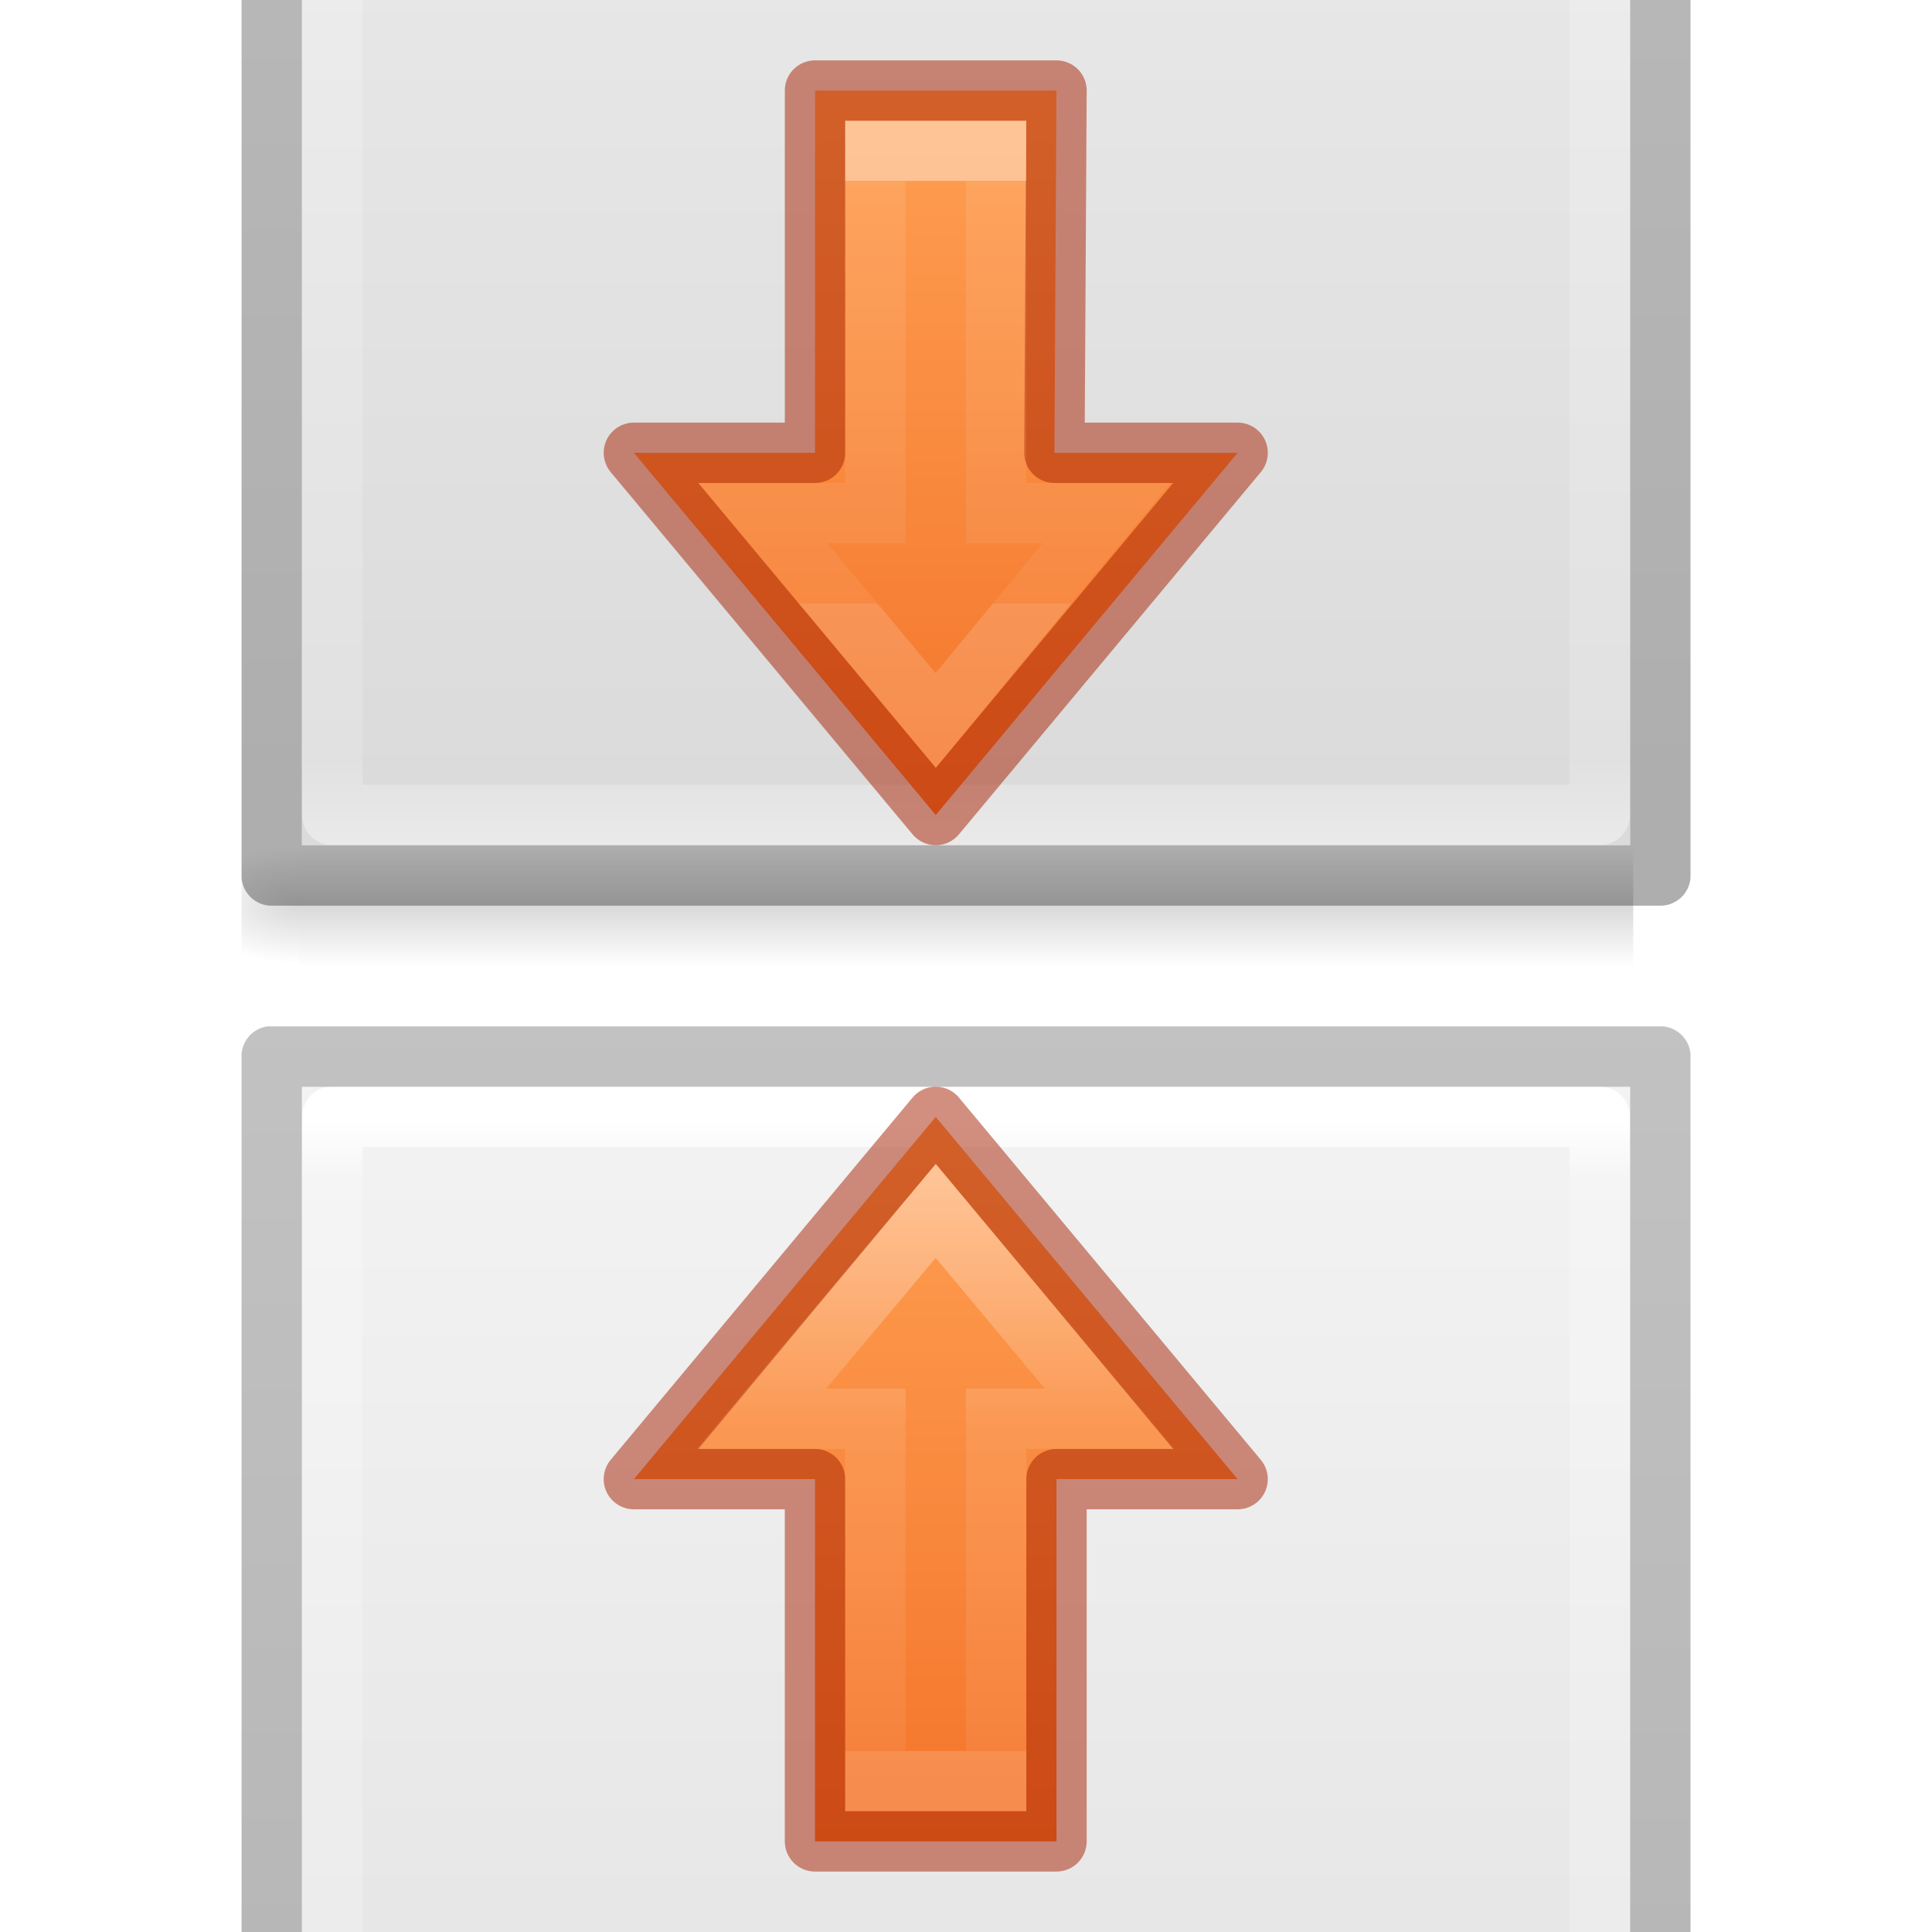
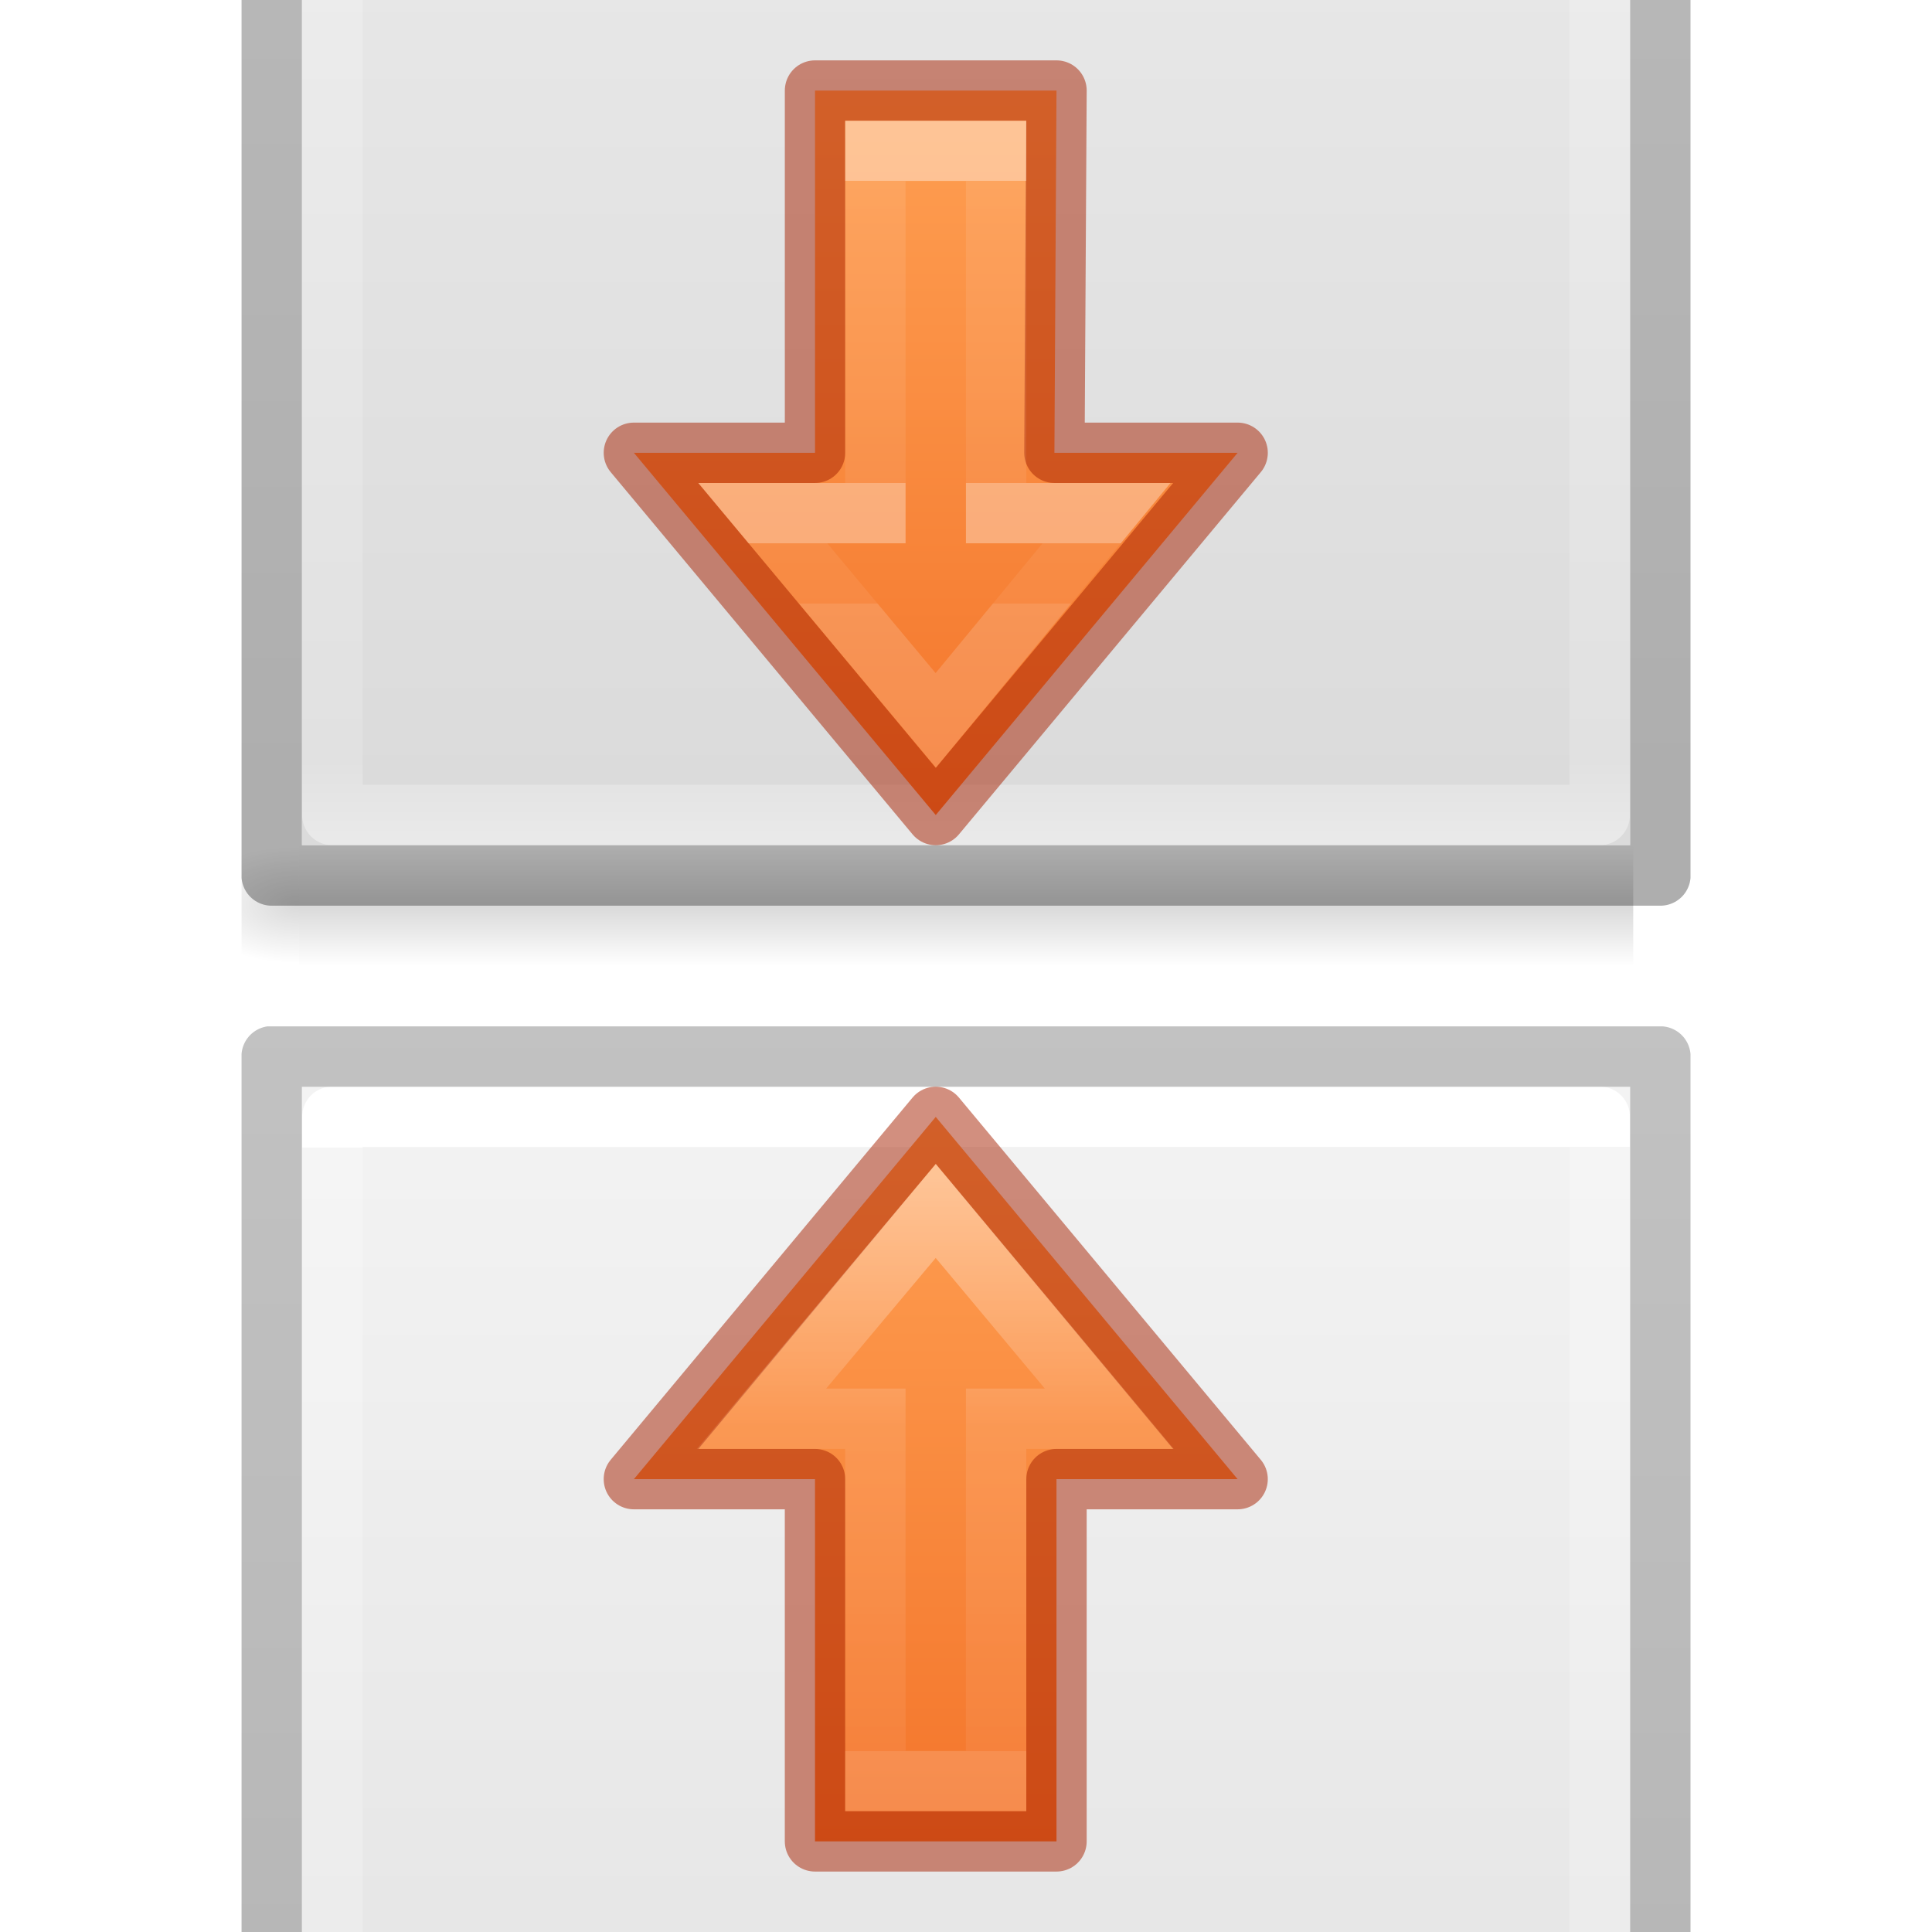
<svg xmlns="http://www.w3.org/2000/svg" xmlns:xlink="http://www.w3.org/1999/xlink" height="32" viewBox="0 0 8.467 8.467" width="32">
-   <linearGradient id="a" gradientTransform="matrix(0 .7500019 -.7500019 0 26.40885 5.499973)" gradientUnits="userSpaceOnUse" x1="4" x2="17" xlink:href="#b" y1="11.56" y2="11.56" />
-   <linearGradient id="b" gradientTransform="matrix(0 .7500019 -.7500019 0 26.40885 5.499973)" gradientUnits="userSpaceOnUse" x1="4" x2="19" y1="11.56" y2="11.56">
+   <linearGradient id="a" gradientTransform="matrix(.15017 0 0 .19307 .63 287.868)" gradientUnits="userSpaceOnUse" x1="23.991" x2="24" xlink:href="#j" y1="6.189" y2="43" />
+   <linearGradient id="b" gradientTransform="matrix(0 .7500019 -.7500019 0 26.40885 5.499973)" gradientUnits="userSpaceOnUse" x1="4" x2="17" xlink:href="#c" y1="11.56" y2="11.56" />
+   <linearGradient id="c" gradientTransform="matrix(0 .7500019 -.7500019 0 26.40885 5.499973)" gradientUnits="userSpaceOnUse" x1="4" x2="19" y1="11.56" y2="11.56">
    <stop offset="0" stop-color="#ffa154" />
    <stop offset="1" stop-color="#f37329" />
  </linearGradient>
-   <linearGradient id="c" gradientTransform="matrix(.4029024 0 0 -.432614 5.519842 42.95987)" gradientUnits="userSpaceOnUse" x1="35.911" x2="35.911" y1="77.055" y2="60.585">
+   <linearGradient id="d" gradientTransform="matrix(.4029024 0 0 -.432614 5.519842 42.95987)" gradientUnits="userSpaceOnUse" x1="35.911" x2="35.911" y1="77.055" y2="60.585">
    <stop offset="0" stop-color="#fff" />
    <stop offset=".437" stop-color="#fff" stop-opacity=".235" />
    <stop offset="1" stop-color="#fff" stop-opacity=".157" />
    <stop offset="1" stop-color="#fff" stop-opacity=".392" />
  </linearGradient>
-   <linearGradient id="d" gradientTransform="matrix(0 .7500019 -.7500019 0 26.40885 5.499973)" gradientUnits="userSpaceOnUse" x1="17" x2="4" xlink:href="#b" y1="12.072" y2="12.072" />
-   <linearGradient id="e" gradientTransform="matrix(.4029024 0 0 -.432614 5.519842 42.95987)" gradientUnits="userSpaceOnUse" x1="30.305" x2="30.305" y1="60.585" y2="72.72">
+   <linearGradient id="e" gradientTransform="matrix(0 .7500019 -.7500019 0 26.40885 5.499973)" gradientUnits="userSpaceOnUse" x1="17" x2="4" xlink:href="#c" y1="12.072" y2="12.072" />
+   <linearGradient id="f" gradientTransform="matrix(.4029024 0 0 -.432614 5.519842 42.95987)" gradientUnits="userSpaceOnUse" x1="30.305" x2="30.305" y1="60.585" y2="72.72">
    <stop offset="0" stop-color="#fff" />
    <stop offset="0" stop-color="#fff" stop-opacity=".235" />
+     <stop offset=".714" stop-color="#fff" stop-opacity=".173" />
+     <stop offset=".714" stop-color="#fff" stop-opacity=".814" />
+     <stop offset=".857" stop-color="#fff" stop-opacity=".814" />
+     <stop offset=".857" stop-color="#fff" stop-opacity=".165" />
    <stop offset="1" stop-color="#fff" stop-opacity=".157" />
    <stop offset="1" stop-color="#fff" stop-opacity=".392" />
  </linearGradient>
-   <linearGradient id="f" gradientTransform="matrix(.0121 0 0 .00218 -.143 295.407)" gradientUnits="userSpaceOnUse" x1="302.857" x2="302.857" y1="366.648" y2="609.505">
+   <linearGradient id="g" gradientTransform="matrix(.0121 0 0 .00218 -.143 295.407)" gradientUnits="userSpaceOnUse" x1="302.857" x2="302.857" y1="366.648" y2="609.505">
    <stop offset="0" stop-opacity="0" />
    <stop offset=".5" />
    <stop offset="1" stop-opacity="0" />
  </linearGradient>
-   <radialGradient id="g" cx="605.714" cy="486.648" gradientTransform="matrix(-.00414 0 0 .00218 3.807 295.407)" gradientUnits="userSpaceOnUse" r="117.143">
+   <radialGradient id="h" cx="605.714" cy="486.648" gradientTransform="matrix(-.00414 0 0 .00218 3.807 295.407)" gradientUnits="userSpaceOnUse" r="117.143">
    <stop offset="0" />
    <stop offset="1" stop-opacity="0" />
  </radialGradient>
-   <linearGradient id="h" gradientTransform="matrix(.1663 0 0 .16097 .242 288.392)" gradientUnits="userSpaceOnUse" x1="25.132" x2="25.132" y1=".985" y2="47.013">
+   <linearGradient id="i" gradientTransform="matrix(.1663 0 0 .16097 .242 288.392)" gradientUnits="userSpaceOnUse" x1="25.132" x2="25.132" y1=".985" y2="47.013">
    <stop offset="0" stop-color="#f4f4f4" />
    <stop offset="1" stop-color="#dbdbdb" />
  </linearGradient>
-   <linearGradient id="i" gradientTransform="matrix(.15017 0 0 .19307 .63 287.868)" gradientUnits="userSpaceOnUse" x1="24" x2="24" y1="5.564" y2="43">
+   <linearGradient id="j" gradientTransform="matrix(.15017 0 0 .19307 .63 287.868)" gradientUnits="userSpaceOnUse" x1="24" x2="24" y1="5.564" y2="43">
    <stop offset="0" stop-color="#fff" />
-     <stop offset=".036" stop-color="#fff" stop-opacity=".235" />
+     <stop offset="0" stop-color="#fff" stop-opacity=".235" />
    <stop offset=".951" stop-color="#fff" stop-opacity=".157" />
    <stop offset="1" stop-color="#fff" stop-opacity=".392" />
  </linearGradient>
-   <linearGradient id="j" gradientTransform="matrix(.1404 0 0 .15602 10.39 288.06)" gradientUnits="userSpaceOnUse" x1="-51.786" x2="-51.786" y1="50.786" y2="2.906">
+   <linearGradient id="k" gradientTransform="matrix(.1404 0 0 .15602 10.39 288.06)" gradientUnits="userSpaceOnUse" x1="-51.786" x2="-51.786" y1="50.786" y2="2.906">
    <stop offset="0" stop-opacity=".318" />
    <stop offset="1" stop-opacity=".24" />
  </linearGradient>
-   <clipPath id="k">
+   <clipPath id="l">
    <path d="m1.058 288.534h6.35v3.969h-6.35z" />
  </clipPath>
-   <clipPath id="l">
+   <clipPath id="m">
    <path d="m1.058 292.502h6.35l0 4.233h-6.35z" />
  </clipPath>
-   <g clip-path="url(#l)" transform="translate(.000625 -292.5023)">
-     <path d="m1.31 296.206h5.847v.53h-5.847z" fill="url(#f)" opacity=".15" />
-     <path d="m1.31 296.206v.53c-.214 0-.516-.12-.516-.265s.238-.264.516-.264z" fill="url(#g)" opacity=".15" />
-     <path d="m1.323 288.798h5.82v7.408h-5.82z" fill="url(#h)" />
+   <g clip-path="url(#m)" transform="translate(.000625 -292.5023)">
+     <path d="m1.31 296.206h5.847v.53h-5.847z" fill="url(#g)" opacity=".15" />
+     <path d="m1.31 296.206v.53c-.214 0-.516-.12-.516-.265s.238-.264.516-.264z" fill="url(#h)" opacity=".15" />
+     <path d="m1.323 288.798h5.82v7.408h-5.82z" fill="url(#i)" />
    <g fill="none" stroke-linejoin="round" stroke-width=".265">
-       <path d="m7.01 296.074h-5.554v-7.144h5.554z" stroke="url(#i)" stroke-linecap="round" />
-       <path d="m1.19 288.666h6.086v7.673h-6.086v-7.674z" stroke="url(#j)" />
+       <path d="m7.01 296.074h-5.554v-7.144h5.554z" stroke="url(#j)" stroke-linecap="round" />
+       <path d="m1.19 288.666h6.086v7.673h-6.086v-7.674z" stroke="url(#k)" />
    </g>
  </g>
-   <g clip-path="url(#k)" transform="translate(.000625 -284.0358)">
-     <path d="m1.31 296.206h5.847v.53h-5.847z" fill="url(#f)" opacity=".15" />
-     <path d="m1.31 296.206v.53c-.214 0-.516-.12-.516-.265s.238-.264.516-.264z" fill="url(#g)" opacity=".15" />
-     <path d="m1.323 288.798h5.82v7.408h-5.82z" fill="url(#h)" />
+   <g clip-path="url(#l)" transform="translate(.000625 -284.0358)">
+     <path d="m1.31 296.206h5.847v.53h-5.847z" fill="url(#g)" opacity=".15" />
+     <path d="m1.31 296.206v.53c-.214 0-.516-.12-.516-.265s.238-.264.516-.264z" fill="url(#h)" opacity=".15" />
+     <path d="m1.323 288.798h5.82v7.408h-5.82z" fill="url(#i)" />
    <g fill="none" stroke-linejoin="round" stroke-width=".265">
-       <path d="m7.01 296.074h-5.554v-7.144h5.554z" stroke="url(#i)" stroke-linecap="round" />
-       <path d="m1.19 288.666h6.086v7.673h-6.086v-7.674z" stroke="url(#j)" />
+       <path d="m7.01 296.074h-5.554v-7.144h5.554z" stroke="url(#a)" stroke-linecap="round" />
+       <path d="m1.19 288.666h6.086v7.673h-6.086v-7.674z" stroke="url(#k)" />
    </g>
  </g>
  <g stroke-width=".75">
    <g transform="matrix(-.3527769 0 0 .3527769 10.22652 1.763903)">
-       <path d="m17.364 8.875-3.75 4.5h2.25v4.5h3l0-4.5h2.25z" style="display:block;stroke:#a62100;stroke-linecap:round;stroke-linejoin:round;stroke-opacity:.502;fill:url(#a)" />
-       <path d="m17.364 10.043-2.157 2.582 1.407 0v4.5h1.5v-4.5l1.415-0z" display="block" fill="none" opacity=".401" stroke="url(#c)" stroke-miterlimit="7" />
+       <path d="m17.364 8.875-3.75 4.5h2.25v4.5h3l0-4.5h2.25z" style="display:block;stroke:#a62100;stroke-linecap:round;stroke-linejoin:round;stroke-opacity:.502;fill:url(#b)" />
+       <path d="m17.364 10.043-2.157 2.582 1.407 0v4.5h1.5v-4.5l1.415-0z" display="block" fill="none" opacity=".401" stroke="url(#d)" stroke-miterlimit="7" />
    </g>
    <g transform="matrix(-.3527769 0 0 -.3527769 10.22341 6.702764)">
-       <path d="m17.355 8.875-3.75 4.5h2.276l-.026 4.5h3v-4.5h2.25z" style="display:block;stroke:#a62100;stroke-linecap:round;stroke-linejoin:round;stroke-opacity:.502;fill:url(#d)" />
-       <path d="m17.355 10.051-2.121 2.574h1.371v4.5h1.5v-4.5h1.399z" display="block" fill="none" opacity=".401" stroke="url(#e)" stroke-miterlimit="7" />
+       <path d="m17.355 8.875-3.75 4.5h2.276l-.026 4.5h3v-4.5h2.25z" style="display:block;stroke:#a62100;stroke-linecap:round;stroke-linejoin:round;stroke-opacity:.502;fill:url(#e)" />
+       <path d="m17.355 10.051-2.121 2.574h1.371v4.5h1.5v-4.5h1.399z" display="block" fill="none" opacity=".401" stroke="url(#f)" stroke-miterlimit="7" />
    </g>
  </g>
</svg>
